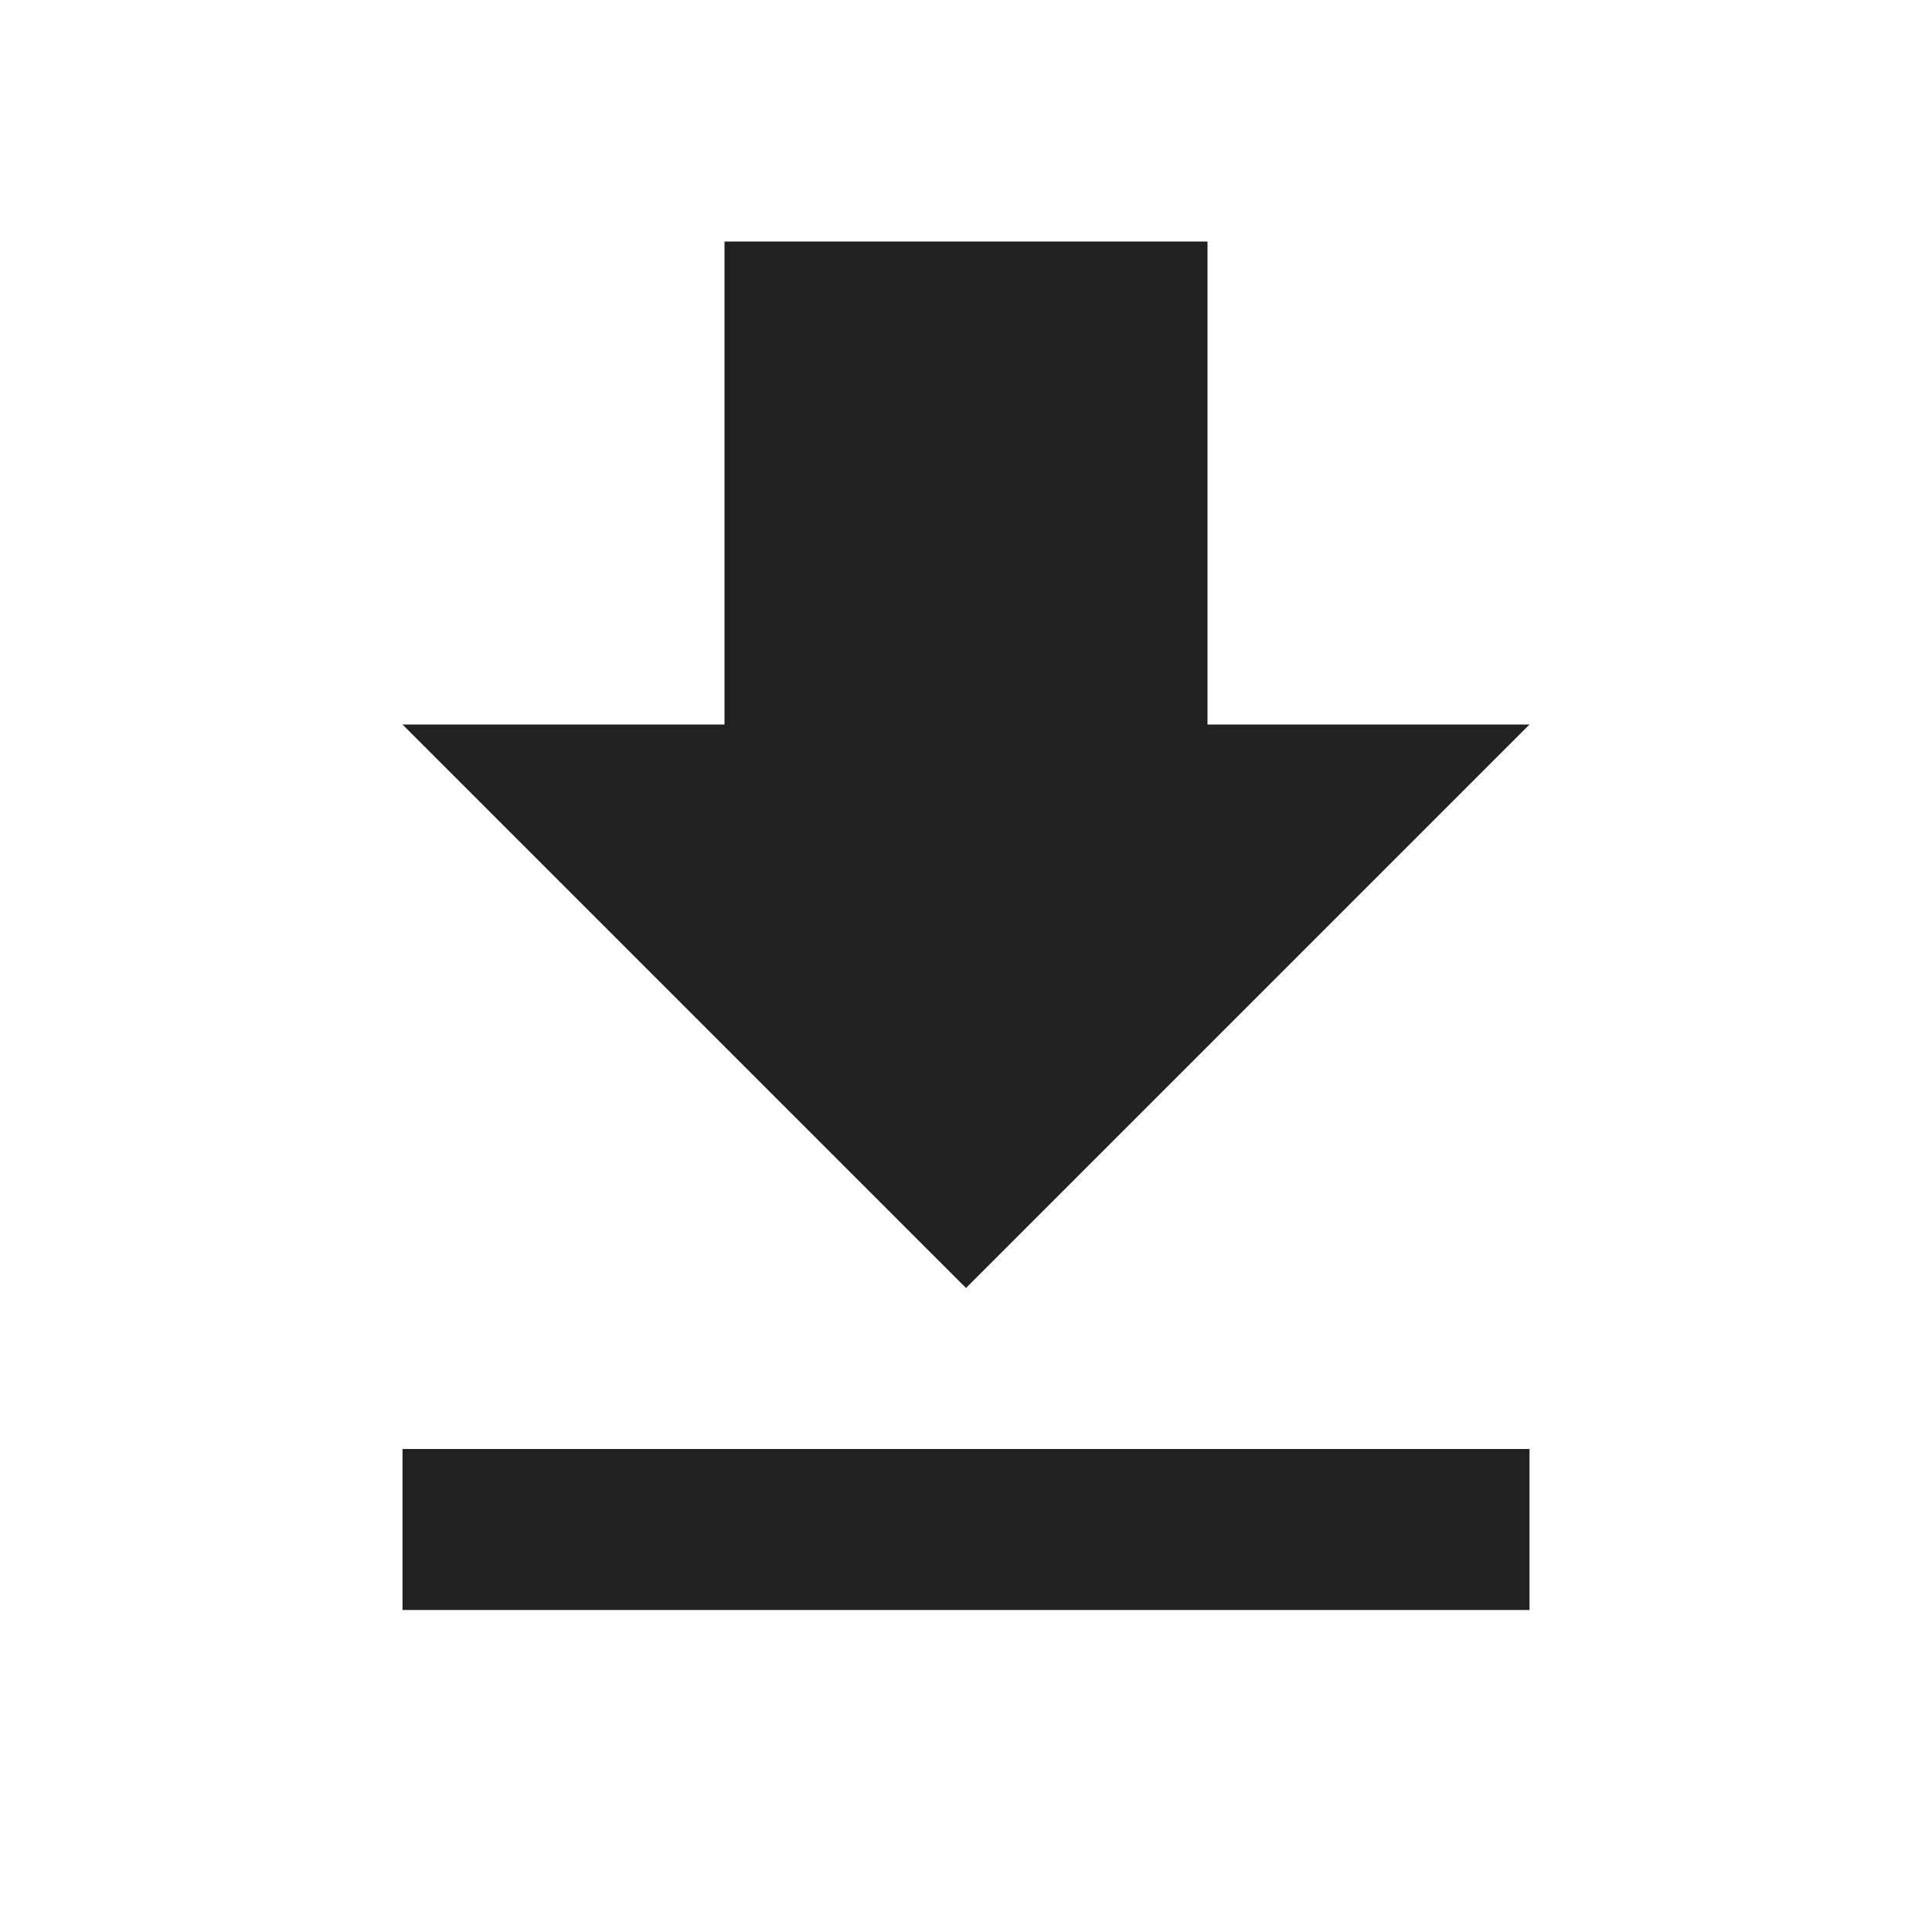
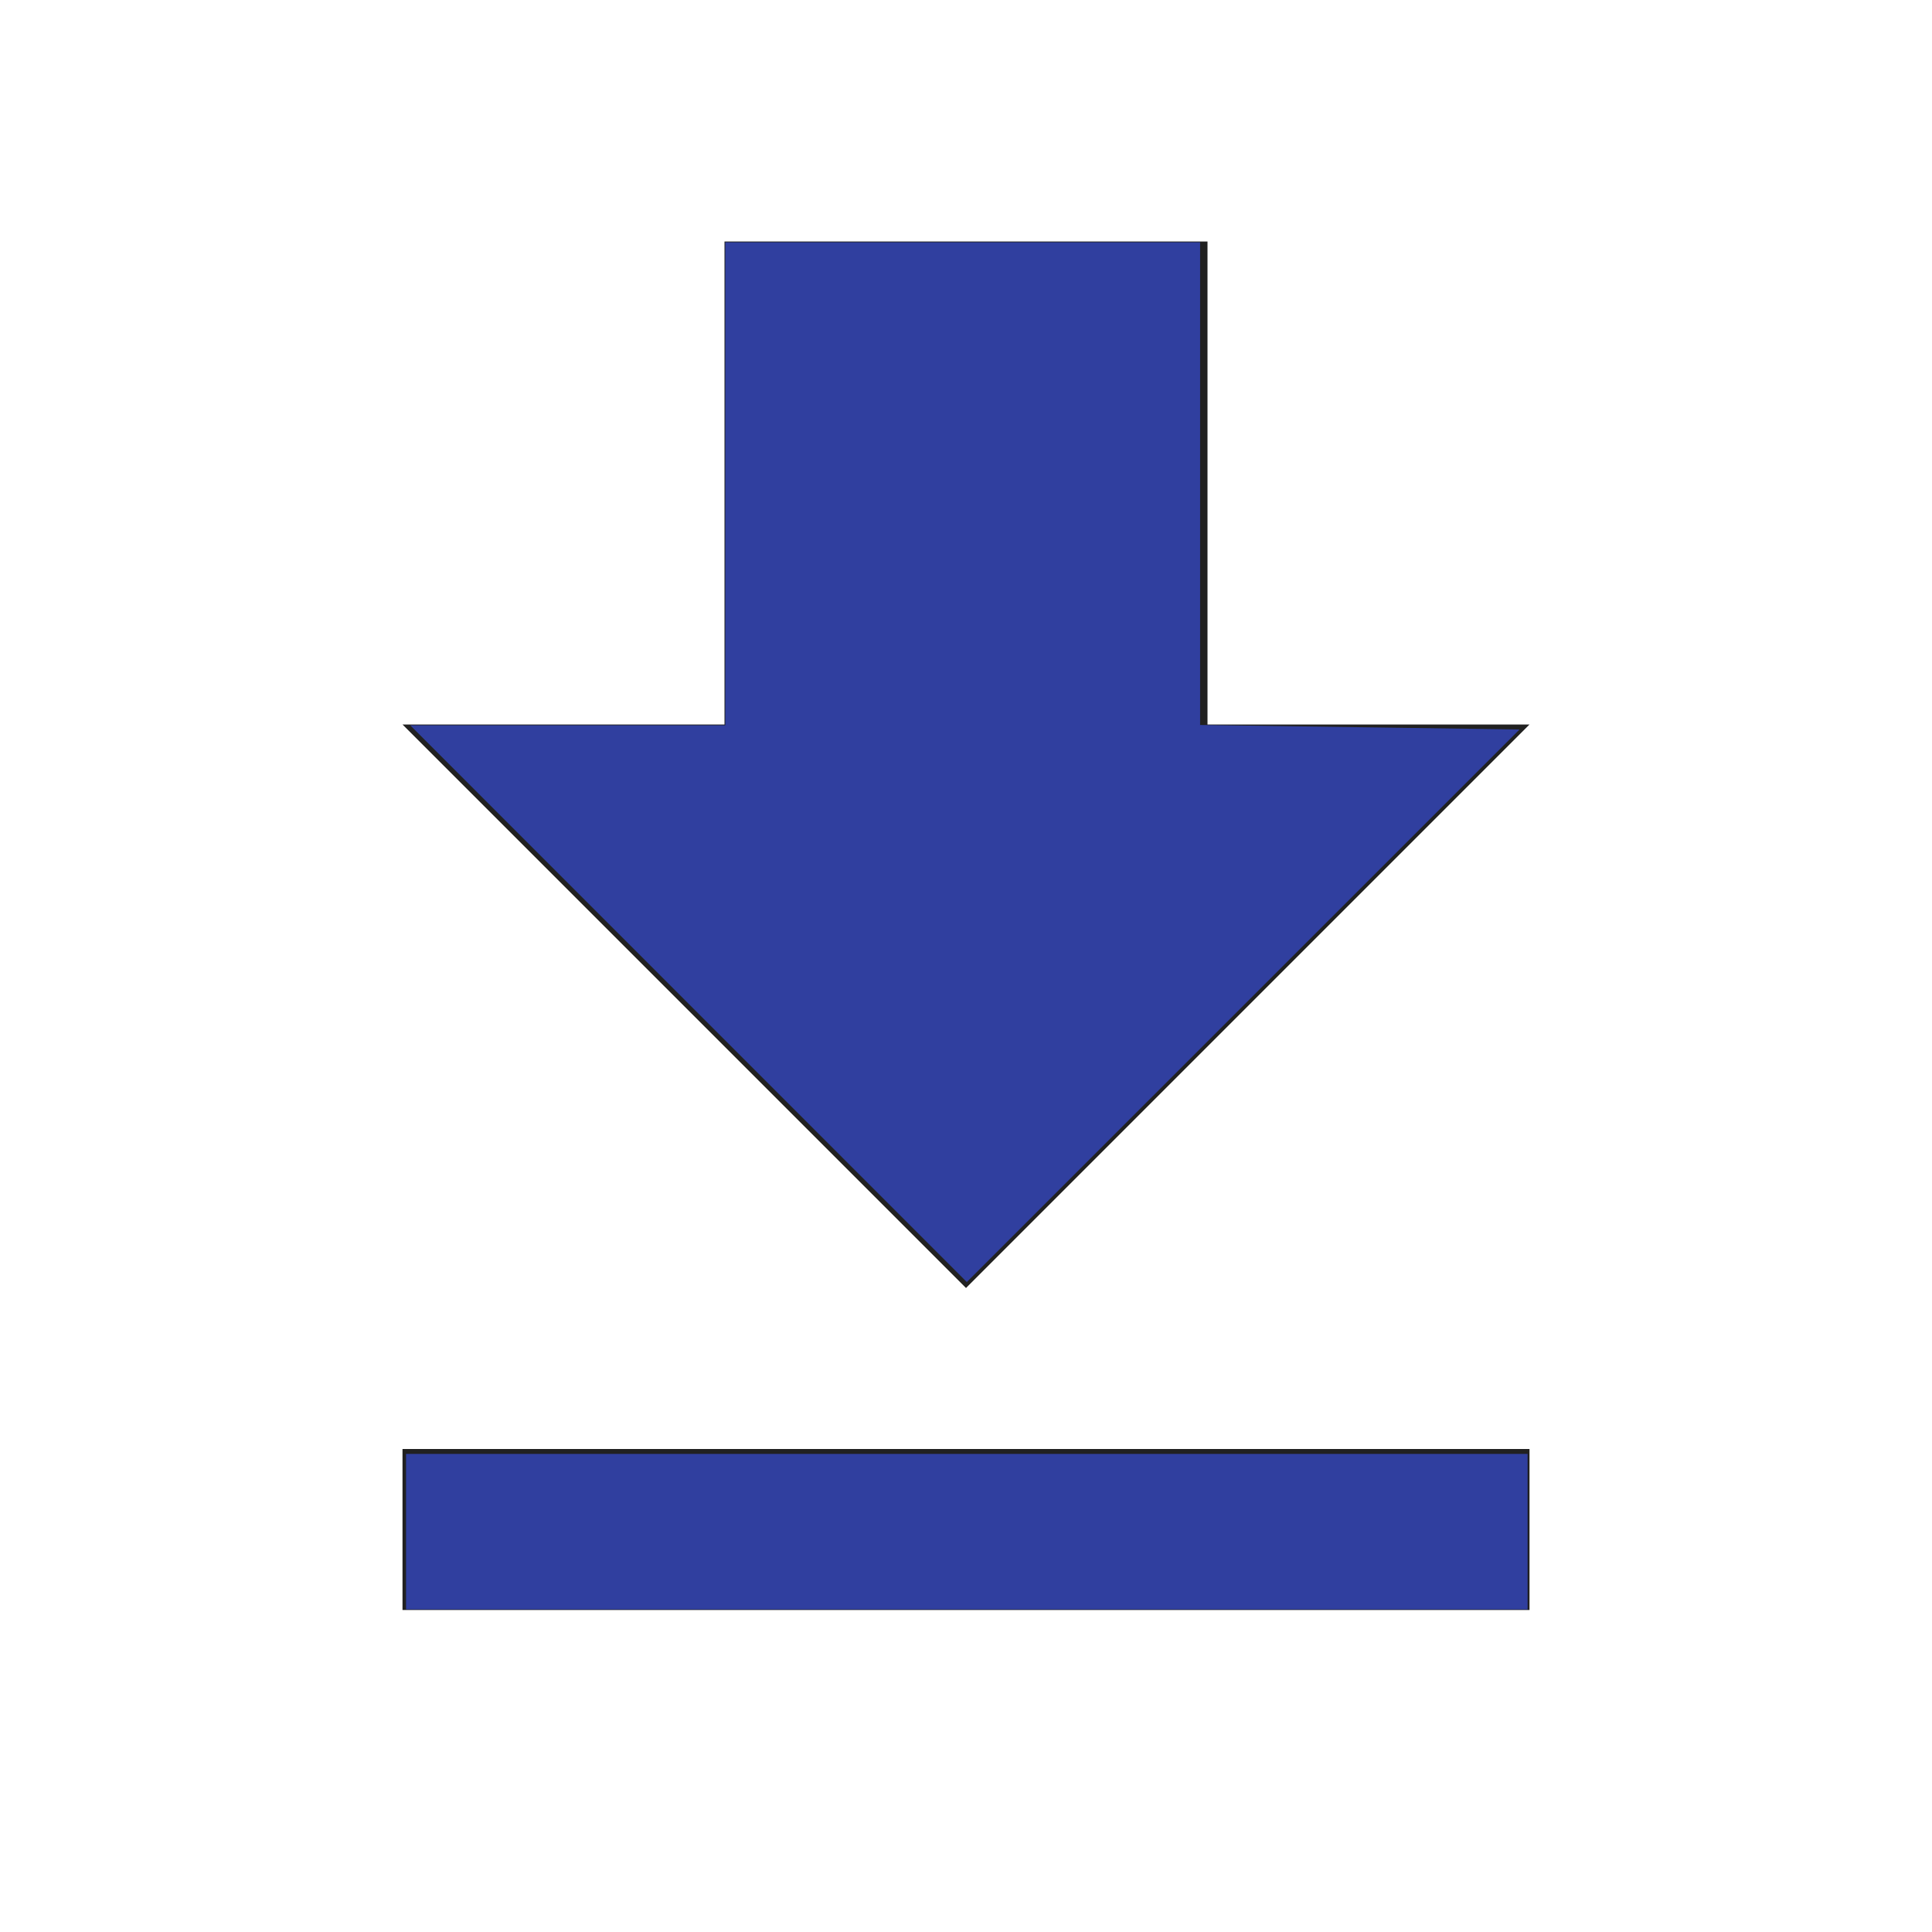
- <svg xmlns="http://www.w3.org/2000/svg" version="1.1" width="24" height="24" viewBox="0 0 24 24">
-   <path fill="#212121" d="M5,20H19V18H5M19,9H15V3H9V9H5L12,16L19,9Z" />
+ <svg xmlns="http://www.w3.org/2000/svg" version="1.1" width="24" height="24" viewBox="0 0 24 24" id="svg4">
+   <defs id="defs8" />
+   <path fill="#212121" d="M5,20H19V18H5M19,9H15V3H9V9H5L12,16L19,9Z" id="path2" />
+   <path style="opacity:0;fill:#303f9f;fill-opacity:1;stroke-width:0.01;stroke-miterlimit:4;stroke-dasharray:none" d="M 8.553,12.468 5.096,9.01 h 1.957 1.957 v -3 -3 h 2.949 2.949 v 2.998 2.998 l 1.984,0.028 1.984,0.028 -3.433,3.432 -3.433,3.432 z" id="path851" />
+   <path style="opacity:0;fill:#303f9f;fill-opacity:1;stroke-width:0.01;stroke-miterlimit:4;stroke-dasharray:none" d="M 8.553,12.468 5.096,9.01 h 1.957 1.957 v -3 -3 h 2.949 2.949 v 2.998 2.998 l 1.984,0.028 1.984,0.028 -3.433,3.432 -3.433,3.432 z" id="path853" />
+   <path style="opacity:0;fill:#303f9f;fill-opacity:1;stroke-width:0.01;stroke-miterlimit:4;stroke-dasharray:none" d="M 8.553,12.468 5.096,9.01 h 1.957 1.957 v -3 -3 h 2.949 2.949 v 2.998 2.998 l 1.984,0.028 1.984,0.028 -3.433,3.432 -3.433,3.432 z" id="path855" />
+   <path style="opacity:0;fill:#303f9f;fill-opacity:1;stroke-width:0.01;stroke-miterlimit:4;stroke-dasharray:none" d="m 5.044,19.027 v -0.966 h 6.966 6.966 v 0.966 0.966 H 12.01 5.044 Z" id="path857" />
+   <path style="opacity:0;fill:#303f9f;fill-opacity:1;stroke-width:0.01;stroke-miterlimit:4;stroke-dasharray:none" d="m 5.044,19.027 v -0.966 h 6.966 6.966 v 0.966 0.966 H 12.01 5.044 Z" id="path859" />
+   <path style="opacity:0;fill:#303f9f;fill-opacity:1;stroke-width:0.01;stroke-miterlimit:4;stroke-dasharray:none" d="M 8.553,12.468 5.096,9.01 h 1.957 1.957 v -3 -3 h 2.949 2.949 v 2.998 2.998 l 1.984,0.028 1.984,0.028 -3.433,3.432 -3.433,3.432 z" id="path861" />
+   <path style="opacity:0;fill:#303f9f;fill-opacity:1;stroke-width:0.01;stroke-miterlimit:4;stroke-dasharray:none" d="M 8.553,12.468 5.096,9.01 h 1.957 1.957 v -3 -3 h 2.949 2.949 v 2.998 2.998 l 1.984,0.028 1.984,0.028 -3.433,3.432 -3.433,3.432 z" id="path863" />
+   <path style="opacity:0;fill:#303f9f;fill-opacity:1;stroke-width:0.01;stroke-miterlimit:4;stroke-dasharray:none" d="M 8.553,12.468 5.096,9.01 h 1.957 1.957 v -3 -3 h 2.949 2.949 v 2.998 2.998 l 1.984,0.028 1.984,0.028 -3.433,3.432 -3.433,3.432 z" id="path865" />
+   <path style="opacity:1;fill:#303f9f;fill-opacity:1;stroke-width:0.01;stroke-miterlimit:4;stroke-dasharray:none" d="M 8.553,12.468 5.096,9.01 h 1.957 1.957 v -3 -3 h 2.949 2.949 v 2.998 2.998 l 1.984,0.028 1.984,0.028 -3.433,3.432 -3.433,3.432 z" id="path867" />
+   <path style="opacity:1;fill:#303f9f;fill-opacity:1;stroke-width:0.01;stroke-miterlimit:4;stroke-dasharray:none" d="m 5.044,19.027 v -0.966 h 6.966 6.966 v 0.966 0.966 H 12.01 5.044 Z" id="path869" />
</svg>
